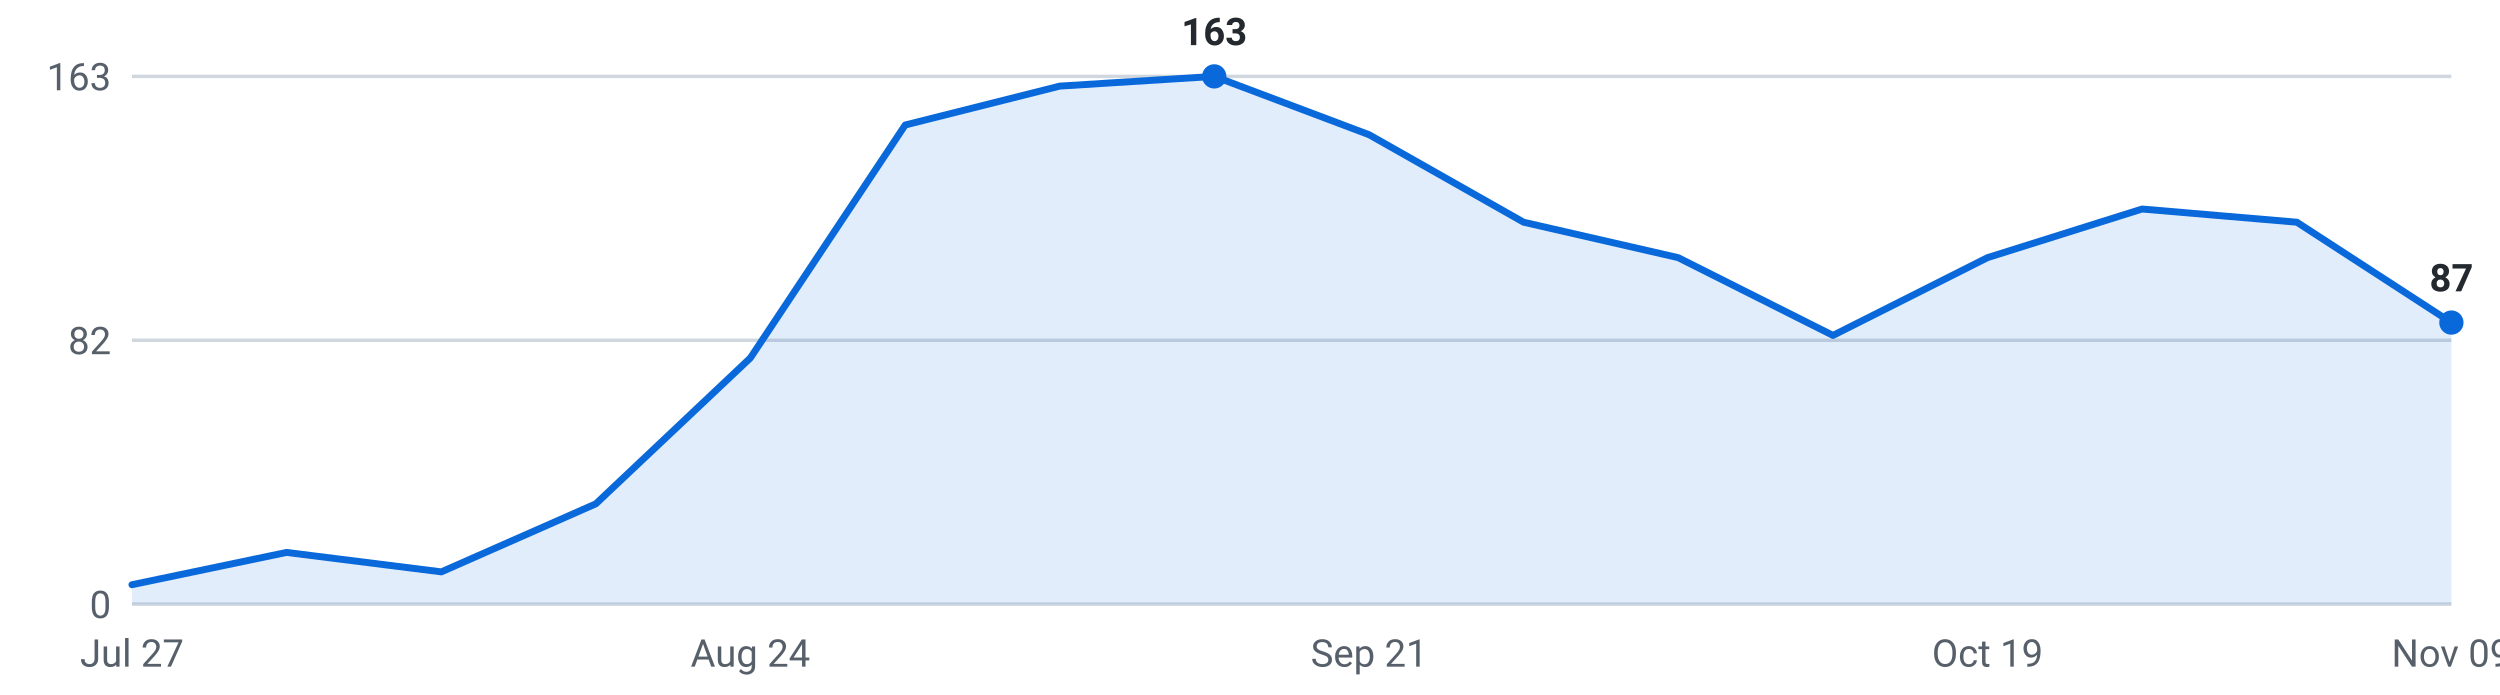
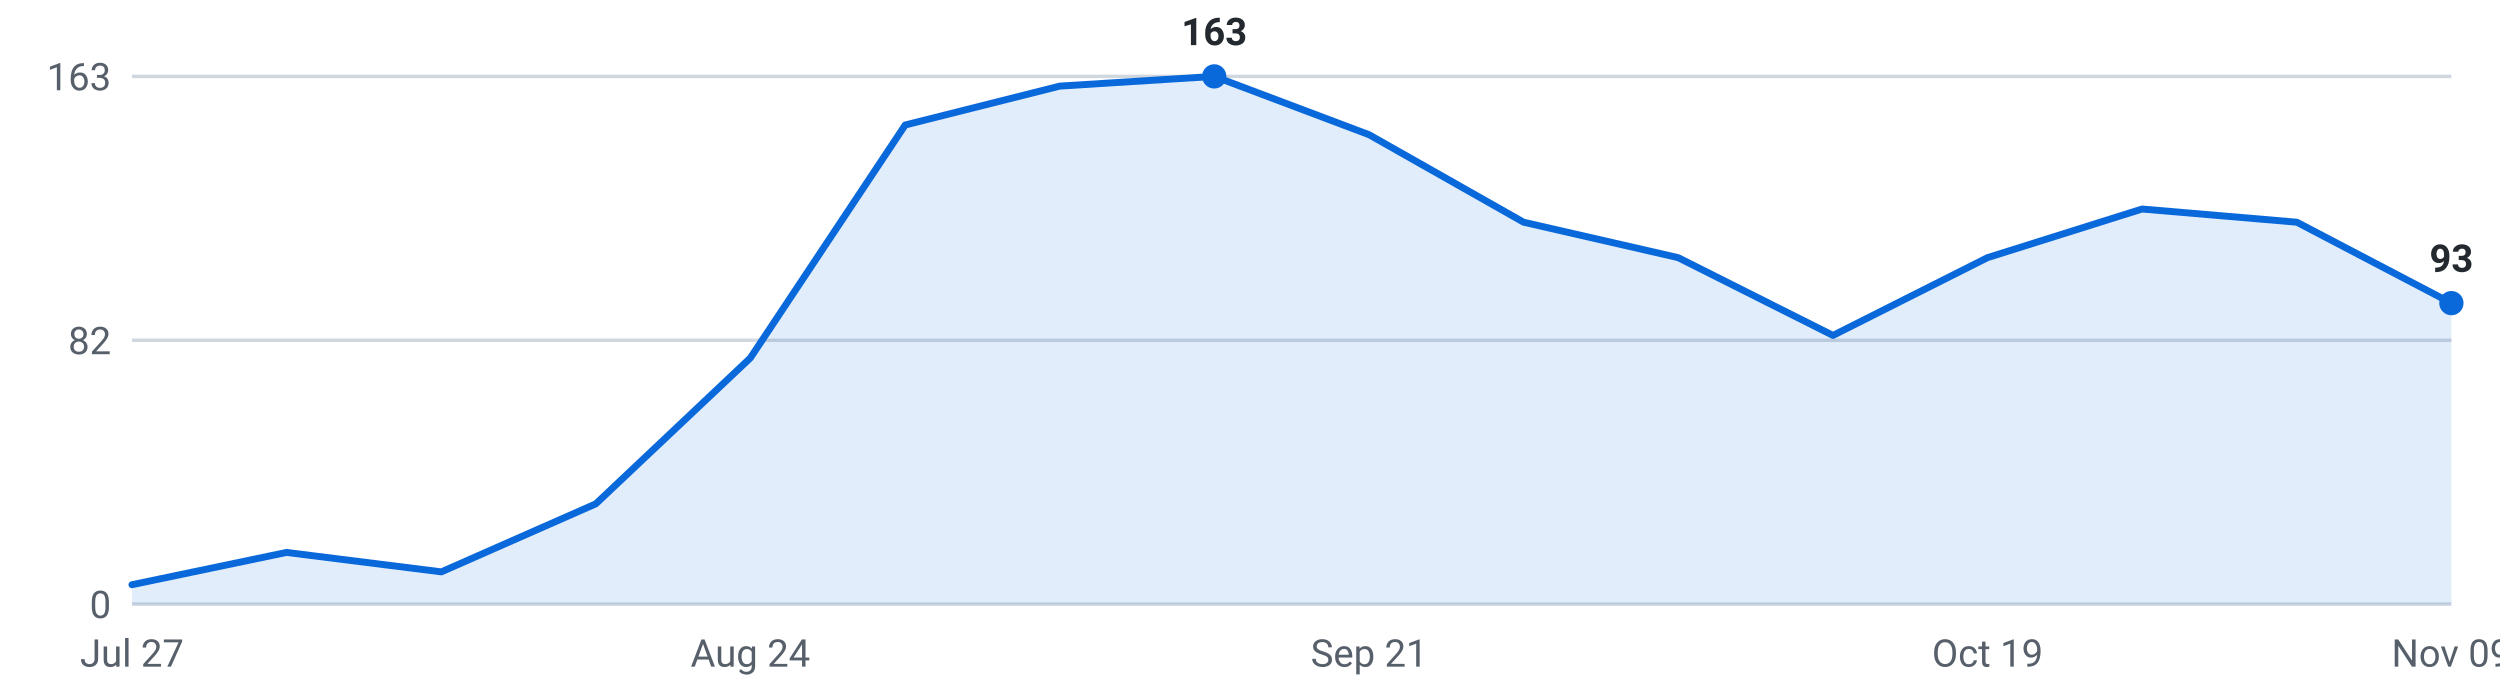
<svg xmlns="http://www.w3.org/2000/svg" viewBox="0 0 720 200" width="720" height="200" role="img" aria-label="Internships posted per week, last 16 weeks">
  <g font-family="-apple-system,Segoe UI,Roboto,sans-serif" font-size="11">
    <line x1="38" y1="174.0" x2="706" y2="174.0" stroke="#d0d7de" stroke-width="1" />
    <text x="32" y="178.0" text-anchor="end" fill="#57606a">0</text>
    <line x1="38" y1="98.0" x2="706" y2="98.0" stroke="#d0d7de" stroke-width="1" />
    <text x="32" y="102.0" text-anchor="end" fill="#57606a">82</text>
    <line x1="38" y1="22.0" x2="706" y2="22.0" stroke="#d0d7de" stroke-width="1" />
    <text x="32" y="26.0" text-anchor="end" fill="#57606a">163</text>
-     <path d="M38.0,174 L38.0,168.4 L82.5,159.1 L127.1,164.7 L171.6,145.1 L216.1,103.1 L260.7,36.0 L305.2,24.8 L349.7,22.0 L394.3,38.8 L438.8,64.0 L483.3,74.2 L527.9,96.6 L572.4,74.2 L616.9,60.2 L661.5,64.0 L706.0,92.9 L706.0,174 Z" fill="#0969da" fill-opacity="0.12" />
-     <polyline points="38.0,168.4 82.5,159.1 127.1,164.7 171.6,145.1 216.1,103.1 260.7,36.0 305.2,24.8 349.7,22.0 394.3,38.8 438.8,64.0 483.3,74.2 527.9,96.6 572.4,74.2 616.9,60.2 661.5,64.0 706.0,92.9" fill="none" stroke="#0969da" stroke-width="2" stroke-linejoin="round" stroke-linecap="round" />
-     <circle cx="706.0" cy="92.9" r="3.5" fill="#0969da" />
-     <text x="706.0" y="83.9" text-anchor="middle" fill="#24292f" font-weight="600">87</text>
+     <path d="M38.0,174 L38.0,168.4 L82.5,159.1 L127.1,164.7 L171.6,145.1 L216.1,103.1 L260.7,36.0 L305.2,24.8 L349.7,22.0 L394.3,38.8 L438.8,64.0 L483.3,74.2 L527.9,96.6 L572.4,74.2 L616.9,60.2 L661.5,64.0 L706.0,87.3 L706.0,174 Z" fill="#0969da" fill-opacity="0.12" />
+     <polyline points="38.0,168.4 82.5,159.1 127.1,164.7 171.6,145.1 216.1,103.1 260.7,36.0 305.2,24.8 349.7,22.0 394.3,38.8 438.8,64.0 483.3,74.2 527.9,96.6 572.4,74.2 616.9,60.2 661.5,64.0 706.0,87.3" fill="none" stroke="#0969da" stroke-width="2" stroke-linejoin="round" stroke-linecap="round" />
+     <circle cx="706.0" cy="87.3" r="3.5" fill="#0969da" />
+     <text x="706.0" y="78.3" text-anchor="middle" fill="#24292f" font-weight="600">93</text>
    <circle cx="349.7" cy="22.0" r="3.5" fill="#0969da" />
    <text x="349.7" y="13.0" text-anchor="middle" fill="#24292f" font-weight="600">163</text>
    <text x="38.0" y="192" text-anchor="middle" fill="#57606a">Jul 27</text>
    <text x="216.1" y="192" text-anchor="middle" fill="#57606a">Aug 24</text>
    <text x="394.3" y="192" text-anchor="middle" fill="#57606a">Sep 21</text>
    <text x="572.4" y="192" text-anchor="middle" fill="#57606a">Oct 19</text>
    <text x="706.0" y="192" text-anchor="middle" fill="#57606a">Nov 09</text>
  </g>
</svg>
